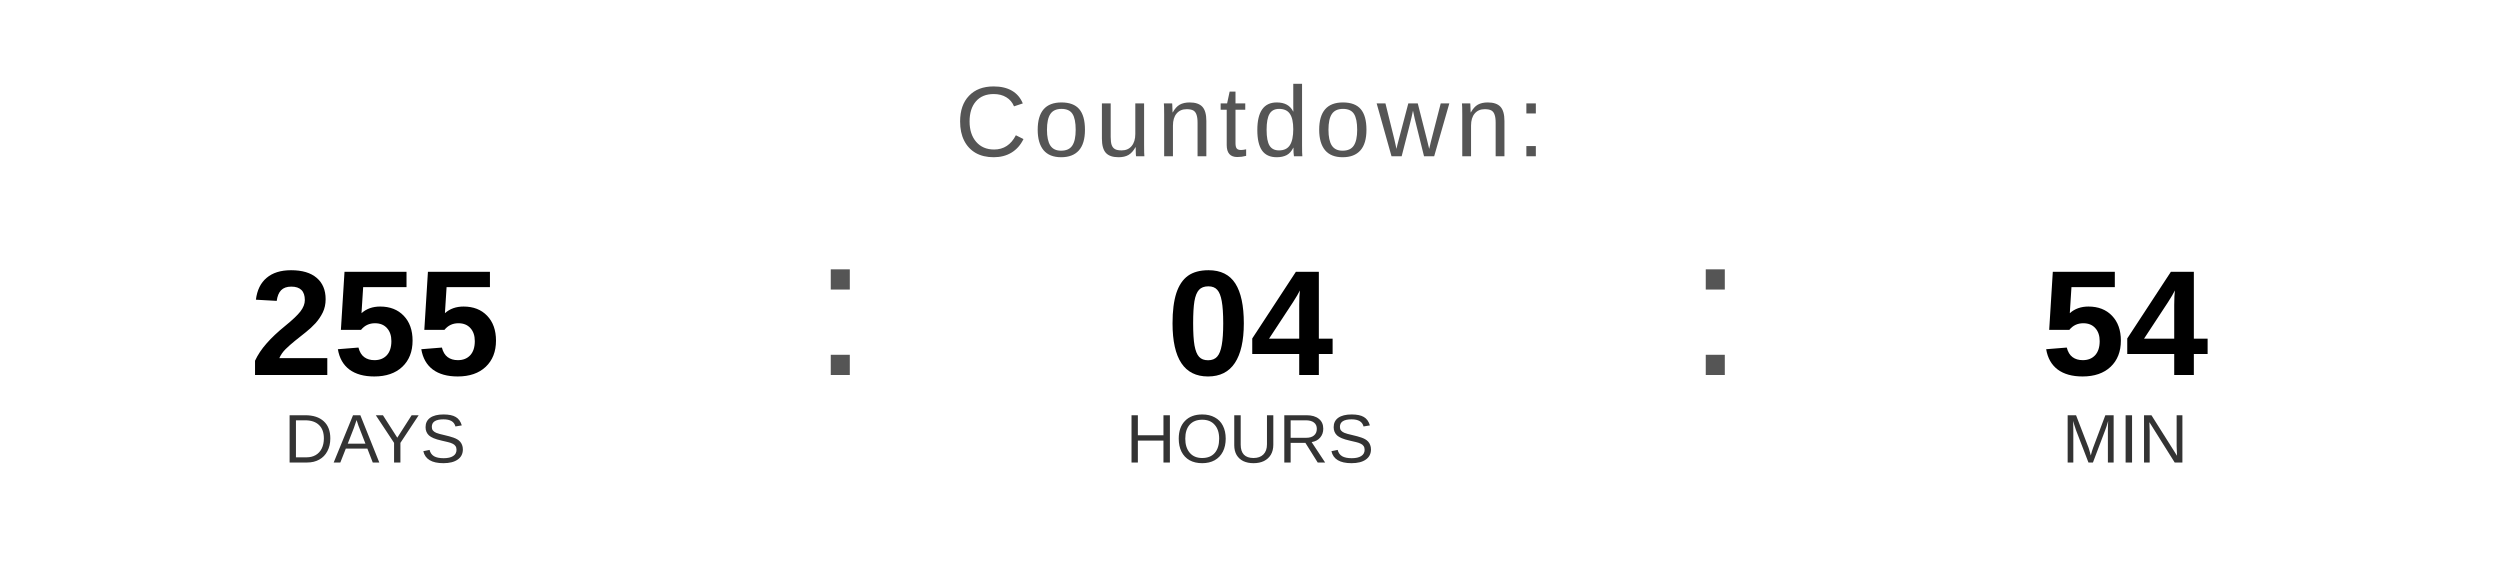
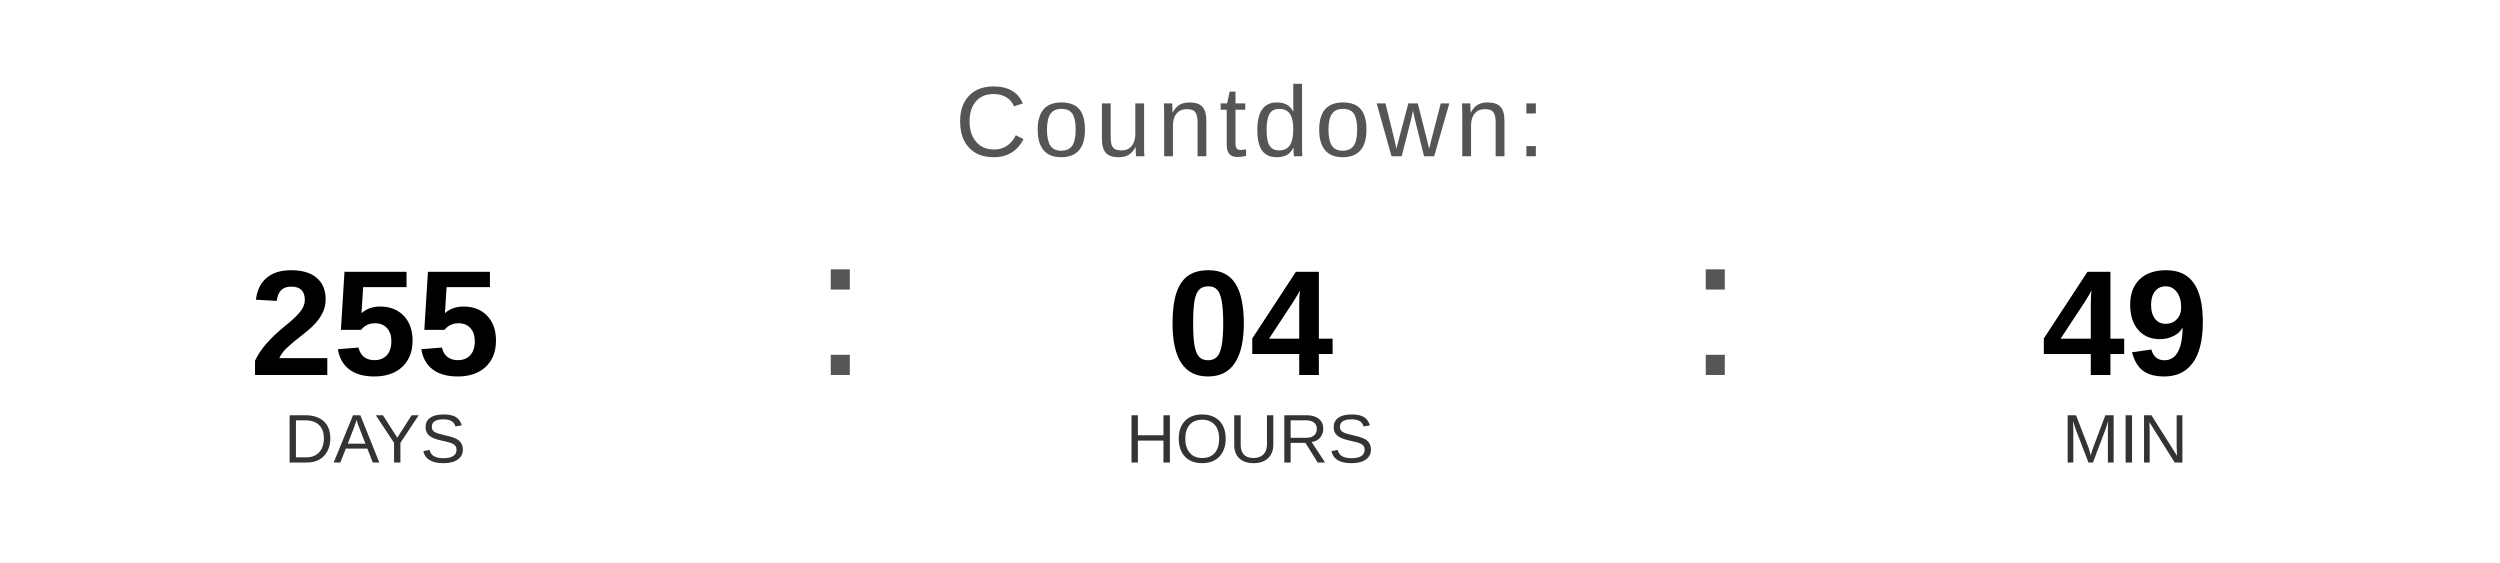
<svg xmlns="http://www.w3.org/2000/svg" width="400" height="90" viewBox="0 0 400 90">
  <text x="200" y="25" font-family="Arial, Helvetica, sans-serif" font-size="16" fill="#555555" text-anchor="middle" letter-spacing="1">
    Countdown:
  </text>
  <text x="60" y="60" font-family="Arial, Helvetica, sans-serif" font-size="24" font-weight="bold" fill="#000000" text-anchor="middle">255</text>
  <text x="60" y="74" font-family="Arial, Helvetica, sans-serif" font-size="11" fill="#333333" text-anchor="middle">DAYS</text>
  <text x="130" y="60" font-family="Arial, sans-serif" font-size="32" fill="#555555">:</text>
  <text x="200" y="60" font-family="Arial, Helvetica, sans-serif" font-size="24" font-weight="bold" fill="#000000" text-anchor="middle">04</text>
  <text x="200" y="74" font-family="Arial, Helvetica, sans-serif" font-size="11" fill="#333333" text-anchor="middle">HOURS</text>
  <text x="270" y="60" font-family="Arial, sans-serif" font-size="32" fill="#555555">:</text>
-   <text x="340" y="60" font-family="Arial, Helvetica, sans-serif" font-size="24" font-weight="bold" fill="#000000" text-anchor="middle">54</text>
+   <text x="340" y="60" font-family="Arial, Helvetica, sans-serif" font-size="24" font-weight="bold" fill="#000000" text-anchor="middle">49</text>
  <text x="340" y="74" font-family="Arial, Helvetica, sans-serif" font-size="11" fill="#333333" text-anchor="middle">MIN</text>
</svg>
